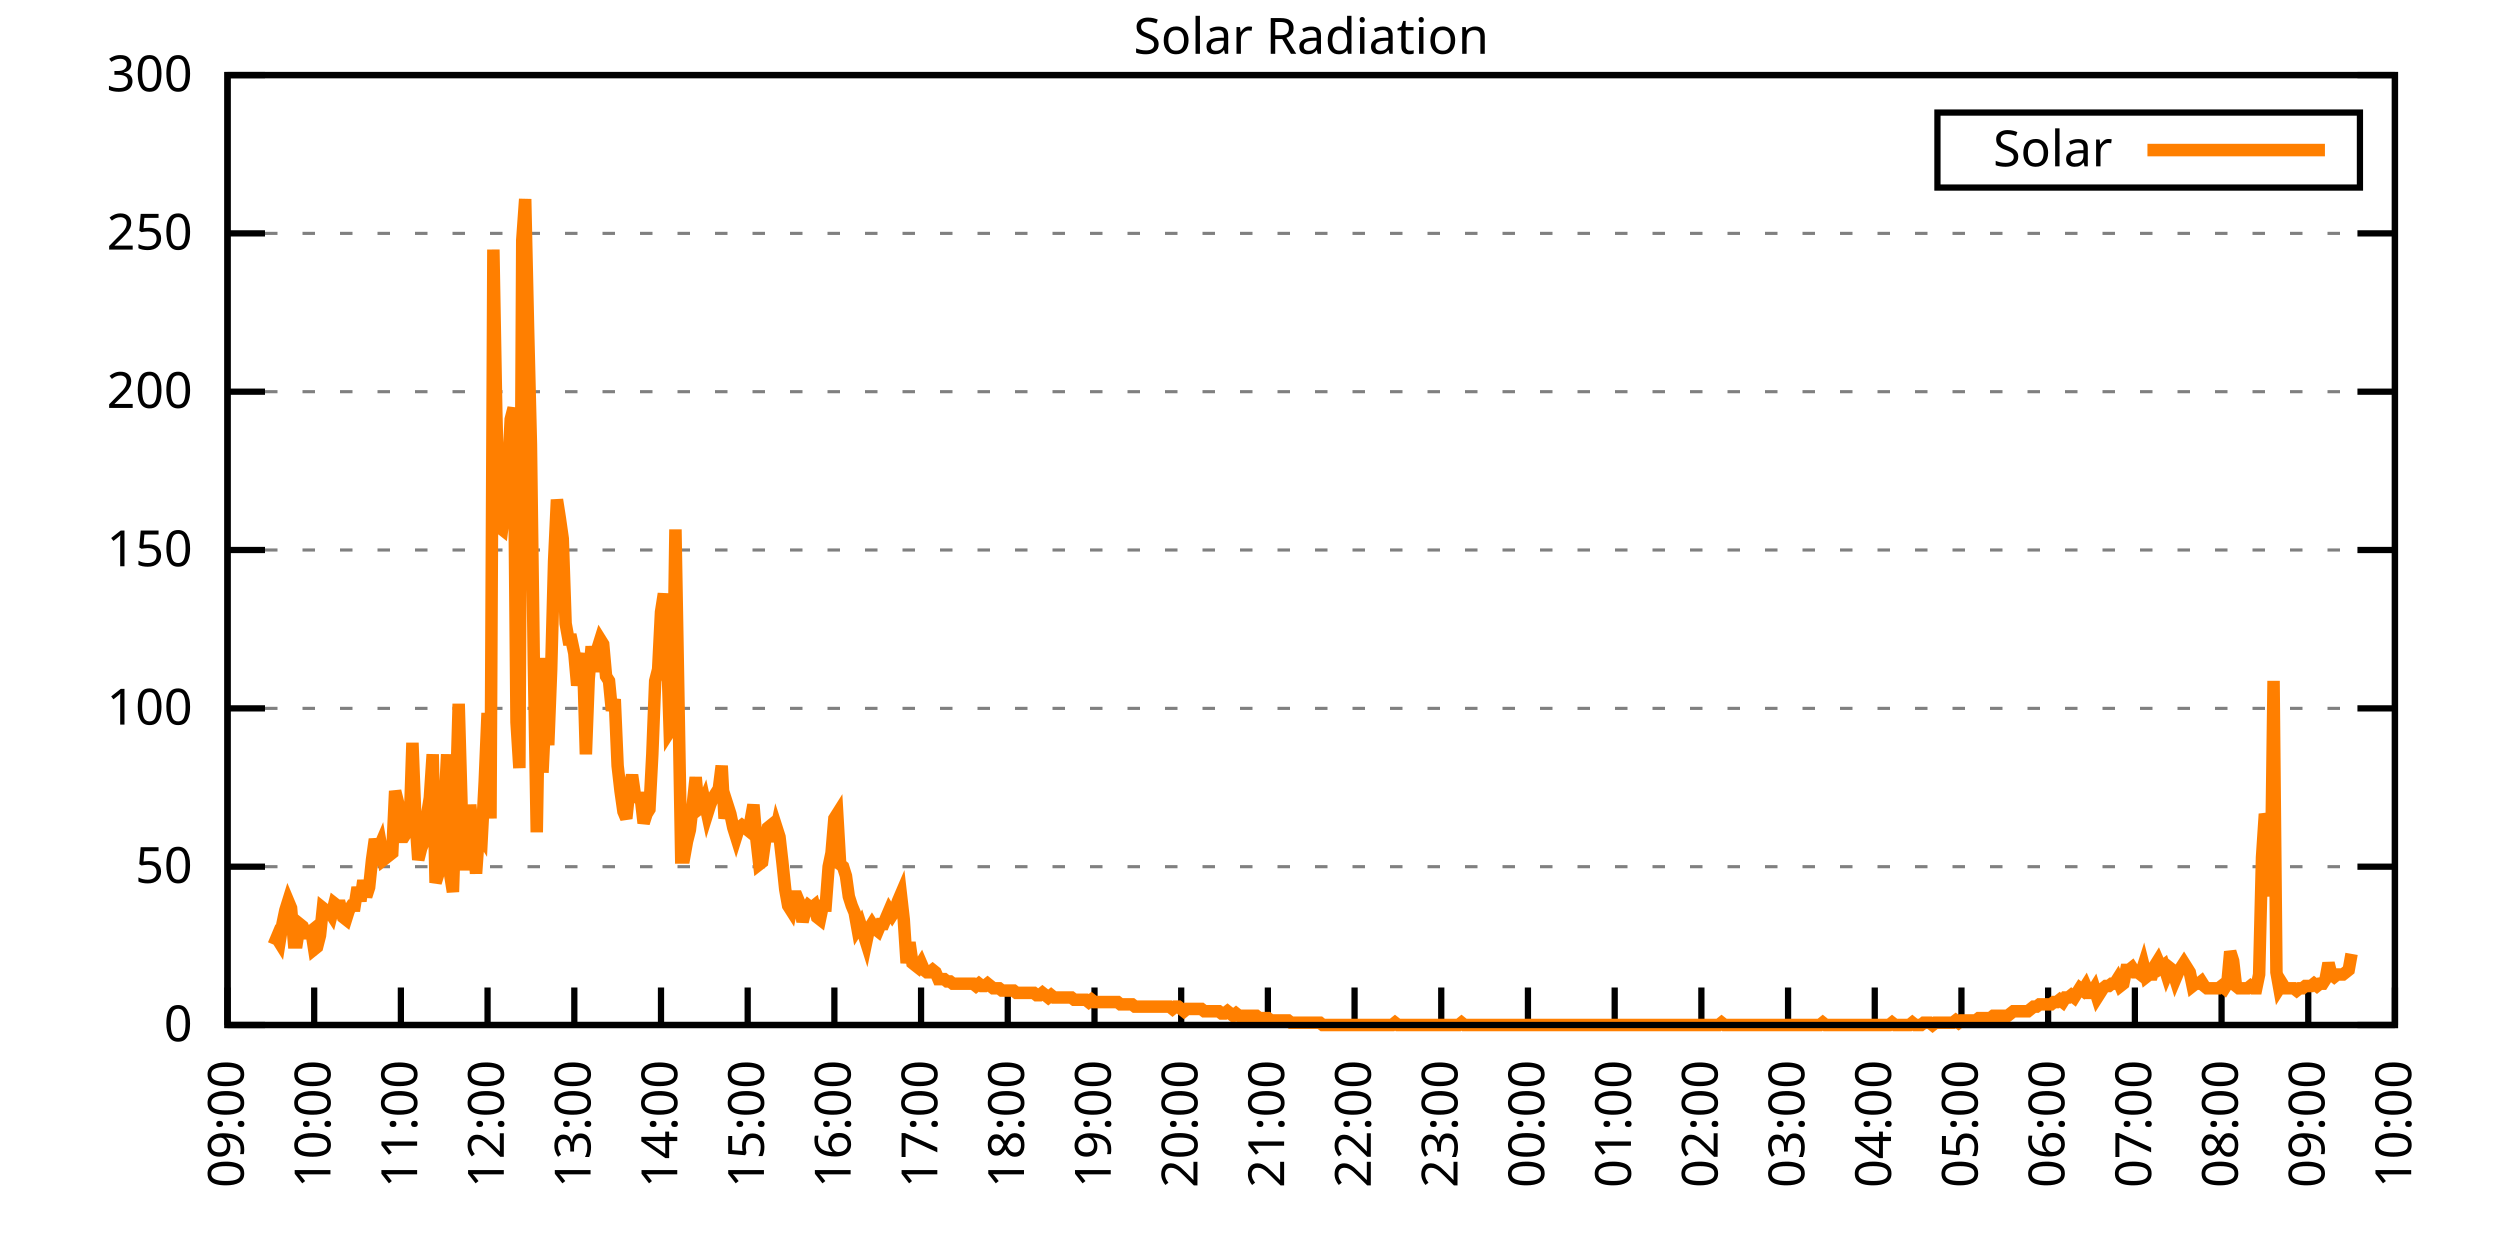
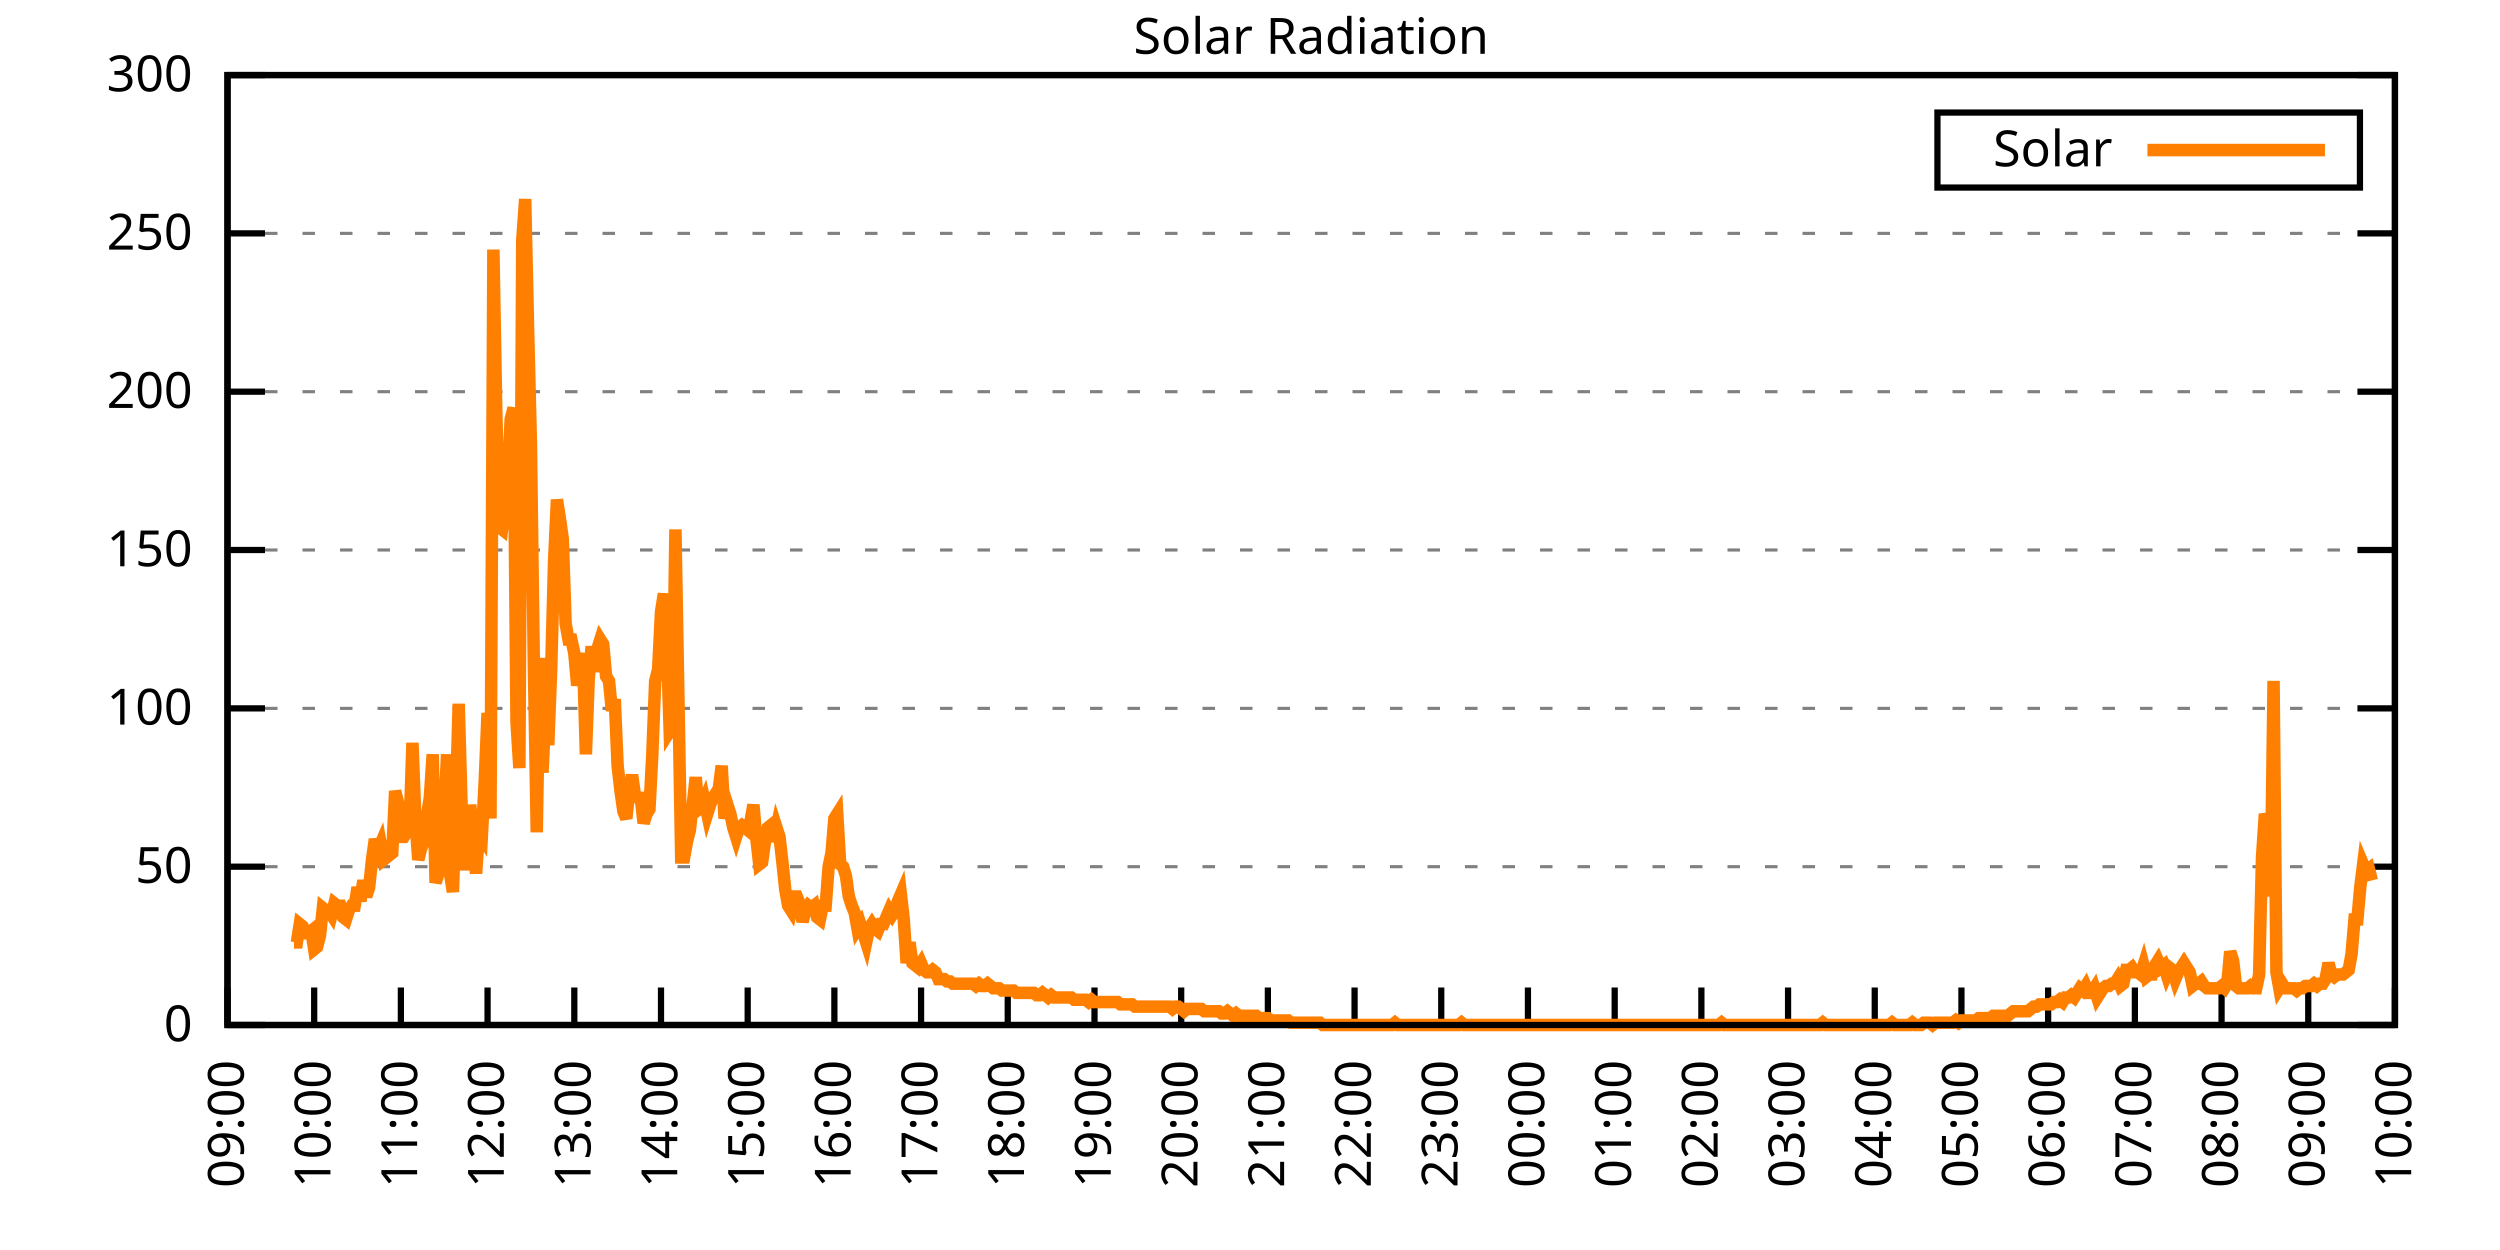
<svg xmlns="http://www.w3.org/2000/svg" xmlns:xlink="http://www.w3.org/1999/xlink" width="400" height="200" viewBox="0 0 400 200">
  <g id="gnuplot_canvas">
    <rect x="0" y="0" width="400" height="200" fill="none" />
    <defs>
      <circle id="gpDot" r="0.5" stroke-width="0.5" stroke="currentColor" />
      <path id="gpPt0" stroke-width="0.333" stroke="currentColor" d="M-1,0 h2 M0,-1 v2" />
      <path id="gpPt1" stroke-width="0.333" stroke="currentColor" d="M-1,-1 L1,1 M1,-1 L-1,1" />
      <path id="gpPt2" stroke-width="0.333" stroke="currentColor" d="M-1,0 L1,0 M0,-1 L0,1 M-1,-1 L1,1 M-1,1 L1,-1" />
      <rect id="gpPt3" stroke-width="0.333" stroke="currentColor" x="-1" y="-1" width="2" height="2" />
      <rect id="gpPt4" stroke-width="0.333" stroke="currentColor" fill="currentColor" x="-1" y="-1" width="2" height="2" />
      <circle id="gpPt5" stroke-width="0.333" stroke="currentColor" cx="0" cy="0" r="1" />
      <use xlink:href="#gpPt5" id="gpPt6" fill="currentColor" stroke="none" />
      <path id="gpPt7" stroke-width="0.333" stroke="currentColor" d="M0,-1.33 L-1.33,0.67 L1.33,0.67 z" />
      <use xlink:href="#gpPt7" id="gpPt8" fill="currentColor" stroke="none" />
      <use xlink:href="#gpPt7" id="gpPt9" stroke="currentColor" transform="rotate(180)" />
      <use xlink:href="#gpPt9" id="gpPt10" fill="currentColor" stroke="none" />
      <use xlink:href="#gpPt3" id="gpPt11" stroke="currentColor" transform="rotate(45)" />
      <use xlink:href="#gpPt11" id="gpPt12" fill="currentColor" stroke="none" />
      <path id="gpPt13" stroke-width="0.333" stroke="currentColor" d="M0,1.330 L1.265,0.411 L0.782,-1.067 L-0.782,-1.076 L-1.265,0.411 z" />
      <use xlink:href="#gpPt13" id="gpPt14" fill="currentColor" stroke="none" />
      <filter id="textbox" filterUnits="objectBoundingBox" x="0" y="0" height="1" width="1">
        <feFlood flood-color="white" flood-opacity="1" result="bgnd" />
        <feComposite in="SourceGraphic" in2="bgnd" operator="atop" />
      </filter>
      <filter id="greybox" filterUnits="objectBoundingBox" x="0" y="0" height="1" width="1">
        <feFlood flood-color="lightgrey" flood-opacity="1" result="grey" />
        <feComposite in="SourceGraphic" in2="grey" operator="atop" />
      </filter>
    </defs>
    <g fill="none" color="white" stroke="currentColor" stroke-width="1.00" stroke-linecap="butt" stroke-linejoin="miter">
</g>
    <g fill="none" color="black" stroke="currentColor" stroke-width="1.00" stroke-linecap="butt" stroke-linejoin="miter">
      <g stroke="none" shape-rendering="crispEdges">
        <polygon fill="rgb(255, 255, 255)" points="36.40,164.00 383.18,164.00 383.18,12.02 36.40,12.02 " />
      </g>
    </g>
    <g fill="none" color="black" stroke="currentColor" stroke-width="1.00" stroke-linecap="butt" stroke-linejoin="miter">
</g>
    <g fill="none" color="black" stroke="black" stroke-width="0.50" stroke-linecap="butt" stroke-linejoin="miter">
</g>
    <g fill="none" color="gray" stroke="currentColor" stroke-width="0.50" stroke-linecap="butt" stroke-linejoin="miter">
      <path stroke="gray" stroke-dasharray="2,4" class="gridline" d="M36.40,164.00 L383.19,164.00  " />
    </g>
    <g fill="none" color="gray" stroke="gray" stroke-width="1.00" stroke-linecap="butt" stroke-linejoin="miter">
</g>
    <g fill="none" color="black" stroke="currentColor" stroke-width="1.00" stroke-linecap="butt" stroke-linejoin="miter">
      <path stroke="black" d="M36.40,164.00 L42.40,164.00 M383.19,164.00 L377.19,164.00  " />
      <g transform="translate(30.80,166.60)" stroke="none" fill="black" font-family="Sans" font-size="8.00" text-anchor="end">
        <text>
          <tspan font-family="Sans"> 0</tspan>
        </text>
      </g>
    </g>
    <g fill="none" color="black" stroke="currentColor" stroke-width="1.00" stroke-linecap="butt" stroke-linejoin="miter">
</g>
    <g fill="none" color="black" stroke="black" stroke-width="0.50" stroke-linecap="butt" stroke-linejoin="miter">
</g>
    <g fill="none" color="gray" stroke="currentColor" stroke-width="0.50" stroke-linecap="butt" stroke-linejoin="miter">
      <path stroke="gray" stroke-dasharray="2,4" class="gridline" d="M36.40,138.67 L383.19,138.67  " />
    </g>
    <g fill="none" color="gray" stroke="gray" stroke-width="1.00" stroke-linecap="butt" stroke-linejoin="miter">
</g>
    <g fill="none" color="black" stroke="currentColor" stroke-width="1.00" stroke-linecap="butt" stroke-linejoin="miter">
      <path stroke="black" d="M36.40,138.67 L42.40,138.67 M383.19,138.67 L377.19,138.67  " />
      <g transform="translate(30.80,141.27)" stroke="none" fill="black" font-family="Sans" font-size="8.00" text-anchor="end">
        <text>
          <tspan font-family="Sans"> 50</tspan>
        </text>
      </g>
    </g>
    <g fill="none" color="black" stroke="currentColor" stroke-width="1.00" stroke-linecap="butt" stroke-linejoin="miter">
</g>
    <g fill="none" color="black" stroke="black" stroke-width="0.50" stroke-linecap="butt" stroke-linejoin="miter">
</g>
    <g fill="none" color="gray" stroke="currentColor" stroke-width="0.50" stroke-linecap="butt" stroke-linejoin="miter">
      <path stroke="gray" stroke-dasharray="2,4" class="gridline" d="M36.40,113.34 L383.19,113.34  " />
    </g>
    <g fill="none" color="gray" stroke="gray" stroke-width="1.00" stroke-linecap="butt" stroke-linejoin="miter">
</g>
    <g fill="none" color="black" stroke="currentColor" stroke-width="1.00" stroke-linecap="butt" stroke-linejoin="miter">
      <path stroke="black" d="M36.40,113.34 L42.40,113.34 M383.19,113.34 L377.19,113.34  " />
      <g transform="translate(30.80,115.94)" stroke="none" fill="black" font-family="Sans" font-size="8.00" text-anchor="end">
        <text>
          <tspan font-family="Sans"> 100</tspan>
        </text>
      </g>
    </g>
    <g fill="none" color="black" stroke="currentColor" stroke-width="1.00" stroke-linecap="butt" stroke-linejoin="miter">
</g>
    <g fill="none" color="black" stroke="black" stroke-width="0.50" stroke-linecap="butt" stroke-linejoin="miter">
</g>
    <g fill="none" color="gray" stroke="currentColor" stroke-width="0.50" stroke-linecap="butt" stroke-linejoin="miter">
      <path stroke="gray" stroke-dasharray="2,4" class="gridline" d="M36.40,88.00 L383.19,88.00  " />
    </g>
    <g fill="none" color="gray" stroke="gray" stroke-width="1.00" stroke-linecap="butt" stroke-linejoin="miter">
</g>
    <g fill="none" color="black" stroke="currentColor" stroke-width="1.00" stroke-linecap="butt" stroke-linejoin="miter">
      <path stroke="black" d="M36.40,88.00 L42.40,88.00 M383.19,88.00 L377.19,88.00  " />
      <g transform="translate(30.80,90.60)" stroke="none" fill="black" font-family="Sans" font-size="8.00" text-anchor="end">
        <text>
          <tspan font-family="Sans"> 150</tspan>
        </text>
      </g>
    </g>
    <g fill="none" color="black" stroke="currentColor" stroke-width="1.00" stroke-linecap="butt" stroke-linejoin="miter">
</g>
    <g fill="none" color="black" stroke="black" stroke-width="0.50" stroke-linecap="butt" stroke-linejoin="miter">
</g>
    <g fill="none" color="gray" stroke="currentColor" stroke-width="0.50" stroke-linecap="butt" stroke-linejoin="miter">
      <path stroke="gray" stroke-dasharray="2,4" class="gridline" d="M36.40,62.67 L383.19,62.67  " />
    </g>
    <g fill="none" color="gray" stroke="gray" stroke-width="1.00" stroke-linecap="butt" stroke-linejoin="miter">
</g>
    <g fill="none" color="black" stroke="currentColor" stroke-width="1.00" stroke-linecap="butt" stroke-linejoin="miter">
      <path stroke="black" d="M36.40,62.67 L42.40,62.67 M383.19,62.67 L377.19,62.67  " />
      <g transform="translate(30.80,65.27)" stroke="none" fill="black" font-family="Sans" font-size="8.00" text-anchor="end">
        <text>
          <tspan font-family="Sans"> 200</tspan>
        </text>
      </g>
    </g>
    <g fill="none" color="black" stroke="currentColor" stroke-width="1.00" stroke-linecap="butt" stroke-linejoin="miter">
</g>
    <g fill="none" color="black" stroke="black" stroke-width="0.50" stroke-linecap="butt" stroke-linejoin="miter">
</g>
    <g fill="none" color="gray" stroke="currentColor" stroke-width="0.50" stroke-linecap="butt" stroke-linejoin="miter">
      <path stroke="gray" stroke-dasharray="2,4" class="gridline" d="M36.40,37.34 L383.19,37.34  " />
    </g>
    <g fill="none" color="gray" stroke="gray" stroke-width="1.00" stroke-linecap="butt" stroke-linejoin="miter">
</g>
    <g fill="none" color="black" stroke="currentColor" stroke-width="1.00" stroke-linecap="butt" stroke-linejoin="miter">
      <path stroke="black" d="M36.40,37.34 L42.40,37.34 M383.19,37.34 L377.19,37.34  " />
      <g transform="translate(30.80,39.94)" stroke="none" fill="black" font-family="Sans" font-size="8.00" text-anchor="end">
        <text>
          <tspan font-family="Sans"> 250</tspan>
        </text>
      </g>
    </g>
    <g fill="none" color="black" stroke="currentColor" stroke-width="1.00" stroke-linecap="butt" stroke-linejoin="miter">
</g>
    <g fill="none" color="black" stroke="black" stroke-width="0.50" stroke-linecap="butt" stroke-linejoin="miter">
</g>
    <g fill="none" color="gray" stroke="currentColor" stroke-width="0.50" stroke-linecap="butt" stroke-linejoin="miter">
      <path stroke="gray" stroke-dasharray="2,4" class="gridline" d="M36.40,12.01 L383.19,12.01  " />
    </g>
    <g fill="none" color="gray" stroke="gray" stroke-width="1.00" stroke-linecap="butt" stroke-linejoin="miter">
</g>
    <g fill="none" color="black" stroke="currentColor" stroke-width="1.00" stroke-linecap="butt" stroke-linejoin="miter">
      <path stroke="black" d="M36.40,12.01 L42.40,12.01 M383.19,12.01 L377.19,12.01  " />
      <g transform="translate(30.80,14.61)" stroke="none" fill="black" font-family="Sans" font-size="8.00" text-anchor="end">
        <text>
          <tspan font-family="Sans"> 300</tspan>
        </text>
      </g>
    </g>
    <g fill="none" color="black" stroke="currentColor" stroke-width="1.00" stroke-linecap="butt" stroke-linejoin="miter">
      <path stroke="black" d="M36.40,164.00 L36.40,158.00  " />
      <g transform="translate(39.00,169.60) rotate(270.00)" stroke="none" fill="black" font-family="Sans" font-size="8.00" text-anchor="end">
        <text>
          <tspan font-family="Sans">09:00</tspan>
        </text>
      </g>
    </g>
    <g fill="none" color="black" stroke="currentColor" stroke-width="1.00" stroke-linecap="butt" stroke-linejoin="miter">
      <path stroke="black" d="M50.27,164.00 L50.27,158.00  " />
      <g transform="translate(52.87,169.60) rotate(270.00)" stroke="none" fill="black" font-family="Sans" font-size="8.00" text-anchor="end">
        <text>
          <tspan font-family="Sans">10:00</tspan>
        </text>
      </g>
    </g>
    <g fill="none" color="black" stroke="currentColor" stroke-width="1.00" stroke-linecap="butt" stroke-linejoin="miter">
      <path stroke="black" d="M64.14,164.00 L64.14,158.00  " />
      <g transform="translate(66.74,169.60) rotate(270.00)" stroke="none" fill="black" font-family="Sans" font-size="8.00" text-anchor="end">
        <text>
          <tspan font-family="Sans">11:00</tspan>
        </text>
      </g>
    </g>
    <g fill="none" color="black" stroke="currentColor" stroke-width="1.00" stroke-linecap="butt" stroke-linejoin="miter">
      <path stroke="black" d="M78.01,164.00 L78.01,158.00  " />
      <g transform="translate(80.61,169.60) rotate(270.00)" stroke="none" fill="black" font-family="Sans" font-size="8.00" text-anchor="end">
        <text>
          <tspan font-family="Sans">12:00</tspan>
        </text>
      </g>
    </g>
    <g fill="none" color="black" stroke="currentColor" stroke-width="1.00" stroke-linecap="butt" stroke-linejoin="miter">
      <path stroke="black" d="M91.89,164.00 L91.89,158.00  " />
      <g transform="translate(94.49,169.60) rotate(270.00)" stroke="none" fill="black" font-family="Sans" font-size="8.00" text-anchor="end">
        <text>
          <tspan font-family="Sans">13:00</tspan>
        </text>
      </g>
    </g>
    <g fill="none" color="black" stroke="currentColor" stroke-width="1.00" stroke-linecap="butt" stroke-linejoin="miter">
      <path stroke="black" d="M105.76,164.00 L105.76,158.00  " />
      <g transform="translate(108.36,169.60) rotate(270.00)" stroke="none" fill="black" font-family="Sans" font-size="8.00" text-anchor="end">
        <text>
          <tspan font-family="Sans">14:00</tspan>
        </text>
      </g>
    </g>
    <g fill="none" color="black" stroke="currentColor" stroke-width="1.00" stroke-linecap="butt" stroke-linejoin="miter">
      <path stroke="black" d="M119.63,164.00 L119.63,158.00  " />
      <g transform="translate(122.23,169.60) rotate(270.00)" stroke="none" fill="black" font-family="Sans" font-size="8.00" text-anchor="end">
        <text>
          <tspan font-family="Sans">15:00</tspan>
        </text>
      </g>
    </g>
    <g fill="none" color="black" stroke="currentColor" stroke-width="1.00" stroke-linecap="butt" stroke-linejoin="miter">
      <path stroke="black" d="M133.50,164.00 L133.50,158.00  " />
      <g transform="translate(136.10,169.60) rotate(270.00)" stroke="none" fill="black" font-family="Sans" font-size="8.00" text-anchor="end">
        <text>
          <tspan font-family="Sans">16:00</tspan>
        </text>
      </g>
    </g>
    <g fill="none" color="black" stroke="currentColor" stroke-width="1.00" stroke-linecap="butt" stroke-linejoin="miter">
      <path stroke="black" d="M147.37,164.00 L147.37,158.00  " />
      <g transform="translate(149.97,169.60) rotate(270.00)" stroke="none" fill="black" font-family="Sans" font-size="8.00" text-anchor="end">
        <text>
          <tspan font-family="Sans">17:00</tspan>
        </text>
      </g>
    </g>
    <g fill="none" color="black" stroke="currentColor" stroke-width="1.00" stroke-linecap="butt" stroke-linejoin="miter">
      <path stroke="black" d="M161.24,164.00 L161.24,158.00  " />
      <g transform="translate(163.84,169.60) rotate(270.00)" stroke="none" fill="black" font-family="Sans" font-size="8.00" text-anchor="end">
        <text>
          <tspan font-family="Sans">18:00</tspan>
        </text>
      </g>
    </g>
    <g fill="none" color="black" stroke="currentColor" stroke-width="1.00" stroke-linecap="butt" stroke-linejoin="miter">
      <path stroke="black" d="M175.12,164.00 L175.12,158.00  " />
      <g transform="translate(177.72,169.60) rotate(270.00)" stroke="none" fill="black" font-family="Sans" font-size="8.00" text-anchor="end">
        <text>
          <tspan font-family="Sans">19:00</tspan>
        </text>
      </g>
    </g>
    <g fill="none" color="black" stroke="currentColor" stroke-width="1.00" stroke-linecap="butt" stroke-linejoin="miter">
      <path stroke="black" d="M188.99,164.00 L188.99,158.00  " />
      <g transform="translate(191.59,169.60) rotate(270.00)" stroke="none" fill="black" font-family="Sans" font-size="8.00" text-anchor="end">
        <text>
          <tspan font-family="Sans">20:00</tspan>
        </text>
      </g>
    </g>
    <g fill="none" color="black" stroke="currentColor" stroke-width="1.00" stroke-linecap="butt" stroke-linejoin="miter">
      <path stroke="black" d="M202.86,164.00 L202.86,158.00  " />
      <g transform="translate(205.46,169.60) rotate(270.00)" stroke="none" fill="black" font-family="Sans" font-size="8.00" text-anchor="end">
        <text>
          <tspan font-family="Sans">21:00</tspan>
        </text>
      </g>
    </g>
    <g fill="none" color="black" stroke="currentColor" stroke-width="1.00" stroke-linecap="butt" stroke-linejoin="miter">
      <path stroke="black" d="M216.73,164.00 L216.73,158.00  " />
      <g transform="translate(219.33,169.60) rotate(270.00)" stroke="none" fill="black" font-family="Sans" font-size="8.00" text-anchor="end">
        <text>
          <tspan font-family="Sans">22:00</tspan>
        </text>
      </g>
    </g>
    <g fill="none" color="black" stroke="currentColor" stroke-width="1.00" stroke-linecap="butt" stroke-linejoin="miter">
      <path stroke="black" d="M230.60,164.00 L230.60,158.00  " />
      <g transform="translate(233.20,169.60) rotate(270.00)" stroke="none" fill="black" font-family="Sans" font-size="8.00" text-anchor="end">
        <text>
          <tspan font-family="Sans">23:00</tspan>
        </text>
      </g>
    </g>
    <g fill="none" color="black" stroke="currentColor" stroke-width="1.00" stroke-linecap="butt" stroke-linejoin="miter">
      <path stroke="black" d="M244.47,164.00 L244.47,158.00  " />
      <g transform="translate(247.07,169.60) rotate(270.00)" stroke="none" fill="black" font-family="Sans" font-size="8.00" text-anchor="end">
        <text>
          <tspan font-family="Sans">00:00</tspan>
        </text>
      </g>
    </g>
    <g fill="none" color="black" stroke="currentColor" stroke-width="1.00" stroke-linecap="butt" stroke-linejoin="miter">
      <path stroke="black" d="M258.35,164.00 L258.35,158.00  " />
      <g transform="translate(260.95,169.60) rotate(270.00)" stroke="none" fill="black" font-family="Sans" font-size="8.00" text-anchor="end">
        <text>
          <tspan font-family="Sans">01:00</tspan>
        </text>
      </g>
    </g>
    <g fill="none" color="black" stroke="currentColor" stroke-width="1.00" stroke-linecap="butt" stroke-linejoin="miter">
      <path stroke="black" d="M272.22,164.00 L272.22,158.00  " />
      <g transform="translate(274.82,169.60) rotate(270.00)" stroke="none" fill="black" font-family="Sans" font-size="8.00" text-anchor="end">
        <text>
          <tspan font-family="Sans">02:00</tspan>
        </text>
      </g>
    </g>
    <g fill="none" color="black" stroke="currentColor" stroke-width="1.00" stroke-linecap="butt" stroke-linejoin="miter">
      <path stroke="black" d="M286.09,164.00 L286.09,158.00  " />
      <g transform="translate(288.69,169.60) rotate(270.00)" stroke="none" fill="black" font-family="Sans" font-size="8.00" text-anchor="end">
        <text>
          <tspan font-family="Sans">03:00</tspan>
        </text>
      </g>
    </g>
    <g fill="none" color="black" stroke="currentColor" stroke-width="1.00" stroke-linecap="butt" stroke-linejoin="miter">
      <path stroke="black" d="M299.96,164.00 L299.96,158.00  " />
      <g transform="translate(302.56,169.60) rotate(270.00)" stroke="none" fill="black" font-family="Sans" font-size="8.00" text-anchor="end">
        <text>
          <tspan font-family="Sans">04:00</tspan>
        </text>
      </g>
    </g>
    <g fill="none" color="black" stroke="currentColor" stroke-width="1.00" stroke-linecap="butt" stroke-linejoin="miter">
      <path stroke="black" d="M313.83,164.00 L313.83,158.00  " />
      <g transform="translate(316.43,169.60) rotate(270.00)" stroke="none" fill="black" font-family="Sans" font-size="8.00" text-anchor="end">
        <text>
          <tspan font-family="Sans">05:00</tspan>
        </text>
      </g>
    </g>
    <g fill="none" color="black" stroke="currentColor" stroke-width="1.00" stroke-linecap="butt" stroke-linejoin="miter">
      <path stroke="black" d="M327.70,164.00 L327.70,158.00  " />
      <g transform="translate(330.30,169.60) rotate(270.00)" stroke="none" fill="black" font-family="Sans" font-size="8.00" text-anchor="end">
        <text>
          <tspan font-family="Sans">06:00</tspan>
        </text>
      </g>
    </g>
    <g fill="none" color="black" stroke="currentColor" stroke-width="1.00" stroke-linecap="butt" stroke-linejoin="miter">
      <path stroke="black" d="M341.58,164.00 L341.58,158.00  " />
      <g transform="translate(344.18,169.60) rotate(270.00)" stroke="none" fill="black" font-family="Sans" font-size="8.00" text-anchor="end">
        <text>
          <tspan font-family="Sans">07:00</tspan>
        </text>
      </g>
    </g>
    <g fill="none" color="black" stroke="currentColor" stroke-width="1.00" stroke-linecap="butt" stroke-linejoin="miter">
      <path stroke="black" d="M355.45,164.00 L355.45,158.00  " />
      <g transform="translate(358.05,169.60) rotate(270.00)" stroke="none" fill="black" font-family="Sans" font-size="8.00" text-anchor="end">
        <text>
          <tspan font-family="Sans">08:00</tspan>
        </text>
      </g>
    </g>
    <g fill="none" color="black" stroke="currentColor" stroke-width="1.00" stroke-linecap="butt" stroke-linejoin="miter">
      <path stroke="black" d="M369.32,164.00 L369.32,158.00  " />
      <g transform="translate(371.92,169.60) rotate(270.00)" stroke="none" fill="black" font-family="Sans" font-size="8.00" text-anchor="end">
        <text>
          <tspan font-family="Sans">09:00</tspan>
        </text>
      </g>
    </g>
    <g fill="none" color="black" stroke="currentColor" stroke-width="1.00" stroke-linecap="butt" stroke-linejoin="miter">
      <path stroke="black" d="M383.19,164.00 L383.19,158.00  " />
      <g transform="translate(385.79,169.60) rotate(270.00)" stroke="none" fill="black" font-family="Sans" font-size="8.00" text-anchor="end">
        <text>
          <tspan font-family="Sans">10:00</tspan>
        </text>
      </g>
    </g>
    <g fill="none" color="black" stroke="currentColor" stroke-width="1.00" stroke-linecap="butt" stroke-linejoin="miter">
</g>
    <g fill="none" color="black" stroke="currentColor" stroke-width="1.00" stroke-linecap="butt" stroke-linejoin="miter">
      <path stroke="black" d="M36.40,12.01 L36.40,164.00 L383.19,164.00 L383.19,12.01 L36.40,12.01 Z  " />
    </g>
    <g fill="none" color="black" stroke="currentColor" stroke-width="1.00" stroke-linecap="butt" stroke-linejoin="miter">
</g>
    <g fill="none" color="black" stroke="currentColor" stroke-width="1.00" stroke-linecap="butt" stroke-linejoin="miter">
      <path stroke="black" d="M309.99,30.01 L309.99,18.01 L377.59,18.01 L377.59,30.01 L309.99,30.01 Z  " />
    </g>
    <g id="Solar_Radiation_plot_1">
      <g fill="none" color="white" stroke="black" stroke-width="2.00" stroke-linecap="butt" stroke-linejoin="miter">
</g>
      <g fill="none" color="black" stroke="currentColor" stroke-width="2.00" stroke-linecap="butt" stroke-linejoin="miter">
        <g transform="translate(337.99,26.61)" stroke="none" fill="black" font-family="Sans" font-size="8.00" text-anchor="end">
          <text>
            <tspan font-family="Sans">Solar</tspan>
          </text>
        </g>
      </g>
      <g fill="none" color="black" stroke="currentColor" stroke-width="2.00" stroke-linecap="butt" stroke-linejoin="miter">
-         <path stroke="rgb(255, 127,   0)" d="M343.59,24.01 L371.99,24.01 M43.80,151.15 L44.26,150.05 L44.72,150.79 L45.19,147.85 L45.65,145.65 L46.11,144.18   L46.57,145.28 L47.03,150.79 L47.50,150.79 L47.96,147.85 L48.42,148.22 L48.88,149.32 L49.35,149.32 L49.81,148.95   L50.27,151.89 L50.73,151.52 L51.20,149.68 L51.66,145.28 L52.12,145.65 L52.58,145.65 L53.05,146.38 L53.51,144.55   L53.97,144.91 L54.43,144.91 L54.90,146.75 L55.36,147.11 L55.82,145.65 L56.28,144.91 L56.75,144.91 L57.21,141.98   L57.67,144.18 L58.13,140.87 L58.59,143.44 L59.06,141.98 L59.52,137.57 L59.98,134.27 L60.44,136.10 L60.91,135.00   L61.37,137.57 L61.83,137.20 L62.29,136.84 L62.76,136.47 L63.22,126.56 L63.68,128.39 L64.14,133.90 L64.61,133.90   L65.07,133.17 L65.53,132.80 L65.99,118.85 L66.46,130.96 L66.92,137.57 L67.38,135.74 L67.84,134.63 L68.30,130.60   L68.77,127.66 L69.23,120.69 L69.69,141.24 L70.15,139.77 L70.62,130.23 L71.08,129.86 L71.54,120.69 L72.00,139.77   L72.47,142.71 L72.93,128.76 L73.39,112.61 L73.85,128.76 L74.32,138.30 L74.78,138.30 L75.24,128.76 L75.70,133.90   L76.17,139.77 L76.63,133.17 L77.09,133.90 L77.55,125.09 L78.01,114.08 L78.48,130.96 L78.94,39.93 L79.40,65.62   L79.86,84.34 L80.33,84.71 L80.79,81.04 L81.25,76.64 L81.71,67.09 L82.18,65.26 L82.64,115.55 L83.10,122.89   L83.56,38.46 L84.03,31.85 L84.49,52.41 L84.95,71.13 L85.41,106.00 L85.88,133.17 L86.34,105.27 L86.80,123.62   L87.26,114.08 L87.72,119.22 L88.19,107.10 L88.65,89.85 L89.11,79.94 L89.57,82.88 L90.04,86.18 L90.50,99.76   L90.96,102.33 L91.42,102.33 L91.89,104.53 L92.35,109.67 L92.81,106.74 L93.27,104.53 L93.74,120.69 L94.20,108.57   L94.66,103.43 L95.12,107.47 L95.59,103.80 L96.05,102.33 L96.51,103.07 L96.97,108.20 L97.44,108.94 L97.90,113.71   L98.36,111.88 L98.82,122.52 L99.28,126.56 L99.75,129.86 L100.21,130.96 L100.67,126.56 L101.13,123.99 L101.60,127.29   L102.06,127.66 L102.52,127.66 L102.98,131.70 L103.45,130.23 L103.91,129.49 L104.37,120.69 L104.83,108.94 L105.30,107.10   L105.76,97.93 L106.22,94.99 L106.68,102.33 L107.15,117.01 L107.61,116.28 L108.07,84.71 L108.53,110.77 L108.99,137.20   L109.46,137.20 L109.92,134.63 L110.38,132.80 L110.84,128.76 L111.31,124.36 L111.77,129.49 L112.23,129.13 L112.69,128.03   L113.16,130.23 L113.62,128.76 L114.08,127.66 L114.54,126.93 L115.01,126.19 L115.47,122.52 L115.93,130.96 L116.39,128.76   L116.86,130.23 L117.32,132.43 L117.78,133.90 L118.24,132.43 L118.70,132.06 L119.17,132.43 L119.63,132.80 L120.09,131.33   L120.55,128.76 L121.02,134.27 L121.48,138.30 L121.94,137.94 L122.40,134.63 L122.87,132.43 L123.33,132.06 L123.79,134.63   L124.25,132.43 L124.72,133.90 L125.18,137.94 L125.64,142.34 L126.10,144.91 L126.57,145.65 L127.03,143.44 L127.49,143.44   L127.95,144.55 L128.41,147.48 L128.88,145.65 L129.34,144.91 L129.80,145.28 L130.26,144.91 L130.73,146.75 L131.19,147.11   L131.65,144.91 L132.11,144.91 L132.58,138.67 L133.04,136.47 L133.50,130.96 L133.96,130.23 L134.43,138.30 L134.89,138.67   L135.35,140.14 L135.81,143.44 L136.28,144.91 L136.74,146.01 L137.20,148.58 L137.66,147.85 L138.13,149.32 L138.59,150.79   L139.05,148.58 L139.51,147.85 L139.97,148.58 L140.44,148.95 L140.90,147.85 L141.36,147.85 L141.82,146.75 L142.29,145.65   L142.75,146.38 L143.21,145.65 L143.67,144.18 L144.14,143.08 L144.60,147.11 L145.06,154.09 L145.52,150.79 L145.99,154.09   L146.45,154.46 L146.91,154.82 L147.37,154.09 L147.84,155.19 L148.30,155.56 L148.76,155.56 L149.22,155.19 L149.68,155.56   L150.15,156.66 L150.61,156.66 L151.07,156.66 L151.53,157.03 L152.00,157.03 L152.46,157.39 L152.92,157.39 L153.38,157.39   L153.85,157.39 L154.31,157.39 L154.77,157.39 L155.23,157.39 L155.70,157.39 L156.16,157.76 L156.62,157.39 L157.08,157.76   L157.55,157.76 L158.01,157.39 L158.47,157.76 L158.93,158.13 L159.39,158.13 L159.86,158.13 L160.32,158.49 L160.78,158.49   L161.24,158.49 L161.71,158.49 L162.17,158.49 L162.63,158.86 L163.09,158.86 L163.56,158.86 L164.02,158.86 L164.48,158.86   L164.94,158.86 L165.41,158.86 L165.87,159.23 L166.33,159.23 L166.79,158.86 L167.26,159.23 L167.72,159.60 L168.18,159.23   L168.64,159.60 L169.10,159.60 L169.57,159.60 L170.03,159.60 L170.49,159.60 L170.95,159.60 L171.42,159.60 L171.88,159.96   L172.34,159.96 L172.80,159.96 L173.27,159.96 L173.73,159.96 L174.19,160.33 L174.65,159.96 L175.12,160.33 L175.58,160.33   L176.04,160.33 L176.50,160.33 L176.97,160.33 L177.43,160.33 L177.89,160.33 L178.35,160.33 L178.82,160.33 L179.28,160.70   L179.74,160.70 L180.20,160.70 L180.66,160.70 L181.13,160.70 L181.59,161.06 L182.05,161.06 L182.51,161.06 L182.98,161.06   L183.44,161.06 L183.90,161.06 L184.36,161.06 L184.83,161.06 L185.29,161.06 L185.75,161.06 L186.21,161.06 L186.68,161.06   L187.14,161.06 L187.60,161.43 L188.06,161.06 L188.53,161.06 L188.99,161.43 L189.45,161.80 L189.91,161.43 L190.37,161.43   L190.84,161.43 L191.30,161.43 L191.76,161.43 L192.22,161.43 L192.69,161.80 L193.15,161.80 L193.61,161.80 L194.07,161.80   L194.54,161.80 L195.00,161.80 L195.46,162.16 L195.92,162.16 L196.39,161.80 L196.85,162.16 L197.31,162.53 L197.77,162.16   L198.24,162.53 L198.70,162.53 L199.16,162.53 L199.62,162.53 L200.08,162.53 L200.55,162.53 L201.01,162.53 L201.47,162.90   L201.93,162.90 L202.40,162.90 L202.86,162.90 L203.32,163.27 L203.78,163.27 L204.25,163.27 L204.71,163.27 L205.17,163.27   L205.63,163.27 L206.10,163.27 L206.56,163.63 L207.02,163.63 L207.48,163.63 L207.95,163.63 L208.41,163.63 L208.87,163.63   L209.33,163.63 L209.80,163.63 L210.26,163.63 L210.72,163.63 L211.18,163.63 L211.64,164.00 L212.11,164.00 L212.57,164.00   L213.03,164.00 L213.49,164.00 L213.96,164.00 L214.42,164.00 L214.88,164.00 L215.34,164.00 L215.81,164.00 L216.27,164.00   L216.73,164.00 L217.19,164.00 L217.66,164.00 L218.12,164.00 L218.58,164.00 L219.04,164.00 L219.51,164.00 L219.97,164.00   L220.43,164.00 L220.89,164.00 L221.35,164.00 L221.82,164.00 L222.28,164.00 L222.74,164.00 L223.20,163.63 L223.67,164.00   L224.13,164.00 L224.59,164.00 L225.05,164.00 L225.52,164.00 L225.98,164.00 L226.44,164.00 L226.90,164.00 L227.37,164.00   L227.83,164.00 L228.29,164.00 L228.75,164.00 L229.22,164.00 L229.68,164.00 L230.14,164.00 L230.60,164.00 L231.06,164.00   L231.53,164.00 L231.99,164.00 L232.45,164.00 L232.91,164.00 L233.38,164.00 L233.84,163.63 L234.30,164.00 L234.76,164.00   L235.23,164.00 L235.69,164.00 L236.15,164.00 L236.61,164.00 L237.08,164.00 L237.54,164.00 L238.00,164.00 L238.46,164.00   L238.93,164.00 L239.39,164.00 L239.85,164.00 L240.31,164.00 L240.77,164.00 L241.24,164.00 L241.70,164.00 L242.16,164.00   L242.62,164.00 L243.09,164.00 L243.55,164.00 L244.01,164.00 L244.47,164.00 L244.94,164.00 L245.40,164.00 L245.86,164.00   L246.32,164.00 L246.79,164.00 L247.25,164.00 L247.71,164.00 L248.17,164.00 L248.64,164.00 L249.10,164.00 L249.56,164.00   L250.02,164.00 L250.49,164.00 L250.95,164.00 L251.41,164.00 L251.87,164.00 L252.33,164.00 L252.80,164.00 L253.26,164.00   L253.72,164.00 L254.18,164.00 L254.65,164.00 L255.11,164.00 L255.57,164.00 L256.03,164.00 L256.50,164.00 L256.96,164.00   L257.42,164.00 L257.88,164.00 L258.35,164.00 L258.81,164.00 L259.27,164.00 L259.73,164.00 L260.20,164.00 L260.66,164.00   L261.12,164.00 L261.58,164.00 L262.04,164.00 L262.51,164.00 L262.97,164.00 L263.43,164.00 L263.89,164.00 L264.36,164.00   L264.82,164.00 L265.28,164.00 L265.74,164.00 L266.21,164.00 L266.67,164.00 L267.13,164.00 L267.59,164.00 L268.06,164.00   L268.52,164.00 L268.98,164.00 L269.44,164.00 L269.91,164.00 L270.37,164.00 L270.83,164.00 L271.29,164.00 L271.75,164.00   L272.22,164.00 L272.68,164.00 L273.14,164.00 L273.60,164.00 L274.07,164.00 L274.53,164.00 L274.99,164.00 L275.45,163.63   L275.92,164.00 L276.38,164.00 L276.84,164.00 L277.30,164.00 L277.77,164.00 L278.23,164.00 L278.69,164.00 L279.15,164.00   L279.62,164.00 L280.08,164.00 L280.54,164.00 L281.00,164.00 L281.46,164.00 L281.93,164.00 L282.39,164.00 L282.85,164.00   L283.31,164.00 L283.78,164.00 L284.24,164.00 L284.70,164.00 L285.16,164.00 L285.63,164.00 L286.09,164.00 L286.55,164.00   L287.01,164.00 L287.48,164.00 L287.94,164.00 L288.40,164.00 L288.86,164.00 L289.33,164.00 L289.79,164.00 L290.25,164.00   L290.71,164.00 L291.18,164.00 L291.64,163.63 L292.10,164.00 L292.56,164.00 L293.02,164.00 L293.49,164.00 L293.95,164.00   L294.41,164.00 L294.87,164.00 L295.34,164.00 L295.80,164.00 L296.26,164.00 L296.72,164.00 L297.19,164.00 L297.65,164.00   L298.11,164.00 L298.57,164.00 L299.04,164.00 L299.50,164.00 L299.96,164.00 L300.42,164.00 L300.89,164.00 L301.35,164.00   L301.81,164.00 L302.27,164.00 L302.73,163.63 L303.20,164.00 L303.66,164.00 L304.12,164.00 L304.58,164.00 L305.05,164.00   L305.51,164.00 L305.97,163.63 L306.43,164.00 L306.90,164.00 L307.36,164.00 L307.82,163.63 L308.28,163.63 L308.75,163.63   L309.21,164.00 L309.67,163.63 L310.13,163.63 L310.60,163.63 L311.06,163.63 L311.52,163.63 L311.98,163.63 L312.44,163.63   L312.91,163.27 L313.37,163.63 L313.83,163.27 L314.29,163.27 L314.76,163.27 L315.22,163.27 L315.68,163.27 L316.14,163.27   L316.61,162.90 L317.07,162.90 L317.53,162.90 L317.99,162.90 L318.46,162.90 L318.92,162.53 L319.38,162.53 L319.84,162.53   L320.31,162.53 L320.77,162.53 L321.23,162.53 L321.69,162.16 L322.15,161.80 L322.62,161.80 L323.08,161.80 L323.54,161.80   L324.00,161.80 L324.47,161.80 L324.93,161.43 L325.39,161.06 L325.85,161.06 L326.32,160.70 L326.78,160.70 L327.24,160.70   L327.70,160.70 L328.17,160.70 L328.63,160.33 L329.09,160.33 L329.55,159.96 L330.02,160.33 L330.48,159.60 L330.94,159.60   L331.40,159.23 L331.87,159.60 L332.33,158.86 L332.79,158.13 L333.25,158.49 L333.71,157.76 L334.18,158.86 L334.64,158.86   L335.10,158.13 L335.56,159.60 L336.03,158.86 L336.49,158.13 L336.95,157.76 L337.41,157.76 L337.88,157.39 L338.34,157.39   L338.80,156.66 L339.26,157.76 L339.73,157.39 L340.19,155.19 L340.65,155.19 L341.11,154.82 L341.58,155.56 L342.04,155.56   L342.50,155.92 L342.96,154.46 L343.42,156.29 L343.89,155.92 L344.35,155.92 L344.81,154.46 L345.27,153.72 L345.74,154.82   L346.20,154.46 L346.66,155.92 L347.12,154.82 L347.59,155.19 L348.05,156.66 L348.51,155.56 L348.97,154.82 L349.44,154.09   L349.90,154.82 L350.36,155.56 L350.82,157.76 L351.29,157.39 L351.75,157.39 L352.21,157.03 L352.67,157.76 L353.13,158.13   L353.60,158.13 L354.06,158.13 L354.52,158.13 L354.98,158.13 L355.45,157.76 L355.91,158.13 L356.37,157.39 L356.83,152.25   L357.30,153.72 L357.76,157.76 L358.22,158.13 L358.68,158.13 L359.15,158.13 L359.61,158.13 L360.07,157.76 L360.53,158.13   L361.00,158.13 L361.46,155.92 L361.92,137.20 L362.38,130.23 L362.84,131.70 L363.31,143.44 L363.77,108.94 L364.23,155.56   L364.69,158.13 L365.16,157.39 L365.62,158.13 L366.08,158.13 L366.54,158.13 L367.01,158.13 L367.47,158.49 L367.93,158.13   L368.39,158.13 L368.86,157.76 L369.32,157.76 L369.78,157.76 L370.24,157.39 L370.71,157.76 L371.17,157.39 L371.63,157.39   L372.09,156.66 L372.56,154.09 L373.02,155.92 L373.48,156.29 L373.94,155.92 L374.40,155.92 L374.87,155.92 L375.33,155.56   L375.79,155.19 L376.25,152.62  " />
+         <path stroke="rgb(255, 127,   0)" d="M343.59,24.01 L371.99,24.01 M47.03,150.79 L47.50,150.79 L47.96,147.85 L48.42,148.22 L48.88,149.32 L49.35,149.32   L49.81,148.95 L50.27,151.89 L50.73,151.52 L51.20,149.68 L51.66,145.28 L52.12,145.65 L52.58,145.65 L53.05,146.38   L53.51,144.55 L53.97,144.91 L54.43,144.91 L54.90,146.75 L55.36,147.11 L55.82,145.65 L56.28,144.91 L56.75,144.91   L57.21,141.98 L57.67,144.18 L58.13,140.87 L58.59,143.44 L59.06,141.98 L59.52,137.57 L59.98,134.27 L60.44,136.10   L60.91,135.00 L61.37,137.57 L61.83,137.20 L62.29,136.84 L62.76,136.47 L63.22,126.56 L63.68,128.39 L64.14,133.90   L64.61,133.90 L65.07,133.17 L65.53,132.80 L65.99,118.85 L66.46,130.96 L66.92,137.57 L67.38,135.74 L67.84,134.63   L68.30,130.60 L68.77,127.66 L69.23,120.69 L69.69,141.24 L70.15,139.77 L70.62,130.23 L71.08,129.86 L71.54,120.69   L72.00,139.77 L72.47,142.71 L72.93,128.76 L73.39,112.61 L73.85,128.76 L74.32,138.30 L74.78,138.30 L75.24,128.76   L75.70,133.90 L76.17,139.77 L76.63,133.17 L77.09,133.90 L77.55,125.09 L78.01,114.08 L78.48,130.96 L78.94,39.93   L79.40,65.62 L79.86,84.34 L80.33,84.71 L80.79,81.04 L81.25,76.64 L81.71,67.09 L82.18,65.26 L82.64,115.55   L83.10,122.89 L83.56,38.46 L84.03,31.85 L84.49,52.41 L84.95,71.13 L85.41,106.00 L85.88,133.17 L86.34,105.27   L86.80,123.62 L87.26,114.08 L87.72,119.22 L88.19,107.10 L88.65,89.85 L89.11,79.94 L89.57,82.88 L90.04,86.18   L90.50,99.76 L90.96,102.33 L91.42,102.33 L91.89,104.53 L92.35,109.67 L92.81,106.74 L93.27,104.53 L93.74,120.69   L94.20,108.57 L94.66,103.43 L95.12,107.47 L95.59,103.80 L96.05,102.33 L96.51,103.07 L96.97,108.20 L97.44,108.94   L97.90,113.71 L98.36,111.88 L98.82,122.52 L99.28,126.56 L99.75,129.86 L100.21,130.96 L100.67,126.56 L101.13,123.99   L101.60,127.29 L102.06,127.66 L102.52,127.66 L102.98,131.70 L103.45,130.23 L103.91,129.49 L104.37,120.69 L104.83,108.94   L105.30,107.10 L105.76,97.93 L106.22,94.99 L106.68,102.33 L107.15,117.01 L107.61,116.28 L108.07,84.71 L108.53,110.77   L108.99,137.20 L109.46,137.20 L109.92,134.63 L110.38,132.80 L110.84,128.76 L111.31,124.36 L111.77,129.49 L112.23,129.13   L112.69,128.03 L113.16,130.23 L113.62,128.76 L114.08,127.66 L114.54,126.93 L115.01,126.19 L115.47,122.52 L115.93,130.96   L116.39,128.76 L116.86,130.23 L117.32,132.43 L117.78,133.90 L118.24,132.43 L118.70,132.06 L119.17,132.43 L119.63,132.80   L120.09,131.33 L120.55,128.76 L121.02,134.27 L121.48,138.30 L121.94,137.94 L122.40,134.63 L122.87,132.43 L123.33,132.06   L123.79,134.63 L124.25,132.43 L124.72,133.90 L125.18,137.94 L125.64,142.34 L126.10,144.91 L126.57,145.65 L127.03,143.44   L127.49,143.44 L127.95,144.55 L128.41,147.48 L128.88,145.65 L129.34,144.91 L129.80,145.28 L130.26,144.91 L130.73,146.75   L131.19,147.11 L131.65,144.91 L132.11,144.91 L132.58,138.67 L133.04,136.47 L133.50,130.96 L133.96,130.23 L134.43,138.30   L134.89,138.67 L135.35,140.14 L135.81,143.44 L136.28,144.91 L136.74,146.01 L137.20,148.58 L137.66,147.85 L138.13,149.32   L138.59,150.79 L139.05,148.58 L139.51,147.85 L139.97,148.58 L140.44,148.95 L140.90,147.85 L141.36,147.85 L141.82,146.75   L142.29,145.65 L142.75,146.38 L143.21,145.65 L143.67,144.18 L144.14,143.08 L144.60,147.11 L145.06,154.09 L145.52,150.79   L145.99,154.09 L146.45,154.46 L146.91,154.82 L147.37,154.09 L147.84,155.19 L148.30,155.56 L148.76,155.56 L149.22,155.19   L149.68,155.56 L150.15,156.66 L150.61,156.66 L151.07,156.66 L151.53,157.03 L152.00,157.03 L152.46,157.39 L152.92,157.39   L153.38,157.39 L153.85,157.39 L154.31,157.39 L154.77,157.39 L155.23,157.39 L155.70,157.39 L156.16,157.76 L156.62,157.39   L157.08,157.76 L157.55,157.76 L158.01,157.39 L158.47,157.76 L158.93,158.13 L159.39,158.13 L159.86,158.13 L160.32,158.49   L160.78,158.49 L161.24,158.49 L161.71,158.49 L162.17,158.49 L162.63,158.86 L163.09,158.86 L163.56,158.86 L164.02,158.86   L164.48,158.86 L164.94,158.86 L165.41,158.86 L165.87,159.23 L166.33,159.23 L166.79,158.86 L167.26,159.23 L167.72,159.60   L168.18,159.23 L168.64,159.60 L169.10,159.60 L169.57,159.60 L170.03,159.60 L170.49,159.60 L170.95,159.60 L171.42,159.60   L171.88,159.96 L172.34,159.96 L172.80,159.96 L173.27,159.96 L173.73,159.96 L174.19,160.33 L174.65,159.96 L175.12,160.33   L175.58,160.33 L176.04,160.33 L176.50,160.33 L176.97,160.33 L177.43,160.33 L177.89,160.33 L178.35,160.33 L178.82,160.33   L179.28,160.70 L179.74,160.70 L180.20,160.70 L180.66,160.70 L181.13,160.70 L181.59,161.06 L182.05,161.06 L182.51,161.06   L182.98,161.06 L183.44,161.06 L183.90,161.06 L184.36,161.06 L184.83,161.06 L185.29,161.06 L185.75,161.06 L186.21,161.06   L186.68,161.06 L187.14,161.06 L187.60,161.43 L188.06,161.06 L188.53,161.06 L188.99,161.43 L189.45,161.80 L189.91,161.43   L190.37,161.43 L190.84,161.43 L191.30,161.43 L191.76,161.43 L192.22,161.43 L192.69,161.80 L193.15,161.80 L193.61,161.80   L194.07,161.80 L194.54,161.80 L195.00,161.80 L195.46,162.16 L195.92,162.16 L196.39,161.80 L196.85,162.16 L197.31,162.53   L197.77,162.16 L198.24,162.53 L198.70,162.53 L199.16,162.53 L199.62,162.53 L200.08,162.53 L200.55,162.53 L201.01,162.53   L201.47,162.90 L201.93,162.90 L202.40,162.90 L202.86,162.90 L203.32,163.27 L203.78,163.27 L204.25,163.27 L204.71,163.27   L205.17,163.27 L205.63,163.27 L206.10,163.27 L206.56,163.63 L207.02,163.63 L207.48,163.63 L207.95,163.63 L208.41,163.63   L208.87,163.63 L209.33,163.63 L209.80,163.63 L210.26,163.63 L210.72,163.63 L211.18,163.63 L211.64,164.00 L212.11,164.00   L212.57,164.00 L213.03,164.00 L213.49,164.00 L213.96,164.00 L214.42,164.00 L214.88,164.00 L215.34,164.00 L215.81,164.00   L216.27,164.00 L216.73,164.00 L217.19,164.00 L217.66,164.00 L218.12,164.00 L218.58,164.00 L219.04,164.00 L219.51,164.00   L219.97,164.00 L220.43,164.00 L220.89,164.00 L221.35,164.00 L221.82,164.00 L222.28,164.00 L222.74,164.00 L223.20,163.63   L223.67,164.00 L224.13,164.00 L224.59,164.00 L225.05,164.00 L225.52,164.00 L225.98,164.00 L226.44,164.00 L226.90,164.00   L227.37,164.00 L227.83,164.00 L228.29,164.00 L228.75,164.00 L229.22,164.00 L229.68,164.00 L230.14,164.00 L230.60,164.00   L231.06,164.00 L231.53,164.00 L231.99,164.00 L232.45,164.00 L232.91,164.00 L233.38,164.00 L233.84,163.63 L234.30,164.00   L234.76,164.00 L235.23,164.00 L235.69,164.00 L236.15,164.00 L236.61,164.00 L237.08,164.00 L237.54,164.00 L238.00,164.00   L238.46,164.00 L238.93,164.00 L239.39,164.00 L239.85,164.00 L240.31,164.00 L240.77,164.00 L241.24,164.00 L241.70,164.00   L242.16,164.00 L242.62,164.00 L243.09,164.00 L243.55,164.00 L244.01,164.00 L244.47,164.00 L244.94,164.00 L245.40,164.00   L245.86,164.00 L246.32,164.00 L246.79,164.00 L247.25,164.00 L247.71,164.00 L248.17,164.00 L248.64,164.00 L249.10,164.00   L249.56,164.00 L250.02,164.00 L250.49,164.00 L250.95,164.00 L251.41,164.00 L251.87,164.00 L252.33,164.00 L252.80,164.00   L253.26,164.00 L253.72,164.00 L254.18,164.00 L254.65,164.00 L255.11,164.00 L255.57,164.00 L256.03,164.00 L256.50,164.00   L256.96,164.00 L257.42,164.00 L257.88,164.00 L258.35,164.00 L258.81,164.00 L259.27,164.00 L259.73,164.00 L260.20,164.00   L260.66,164.00 L261.12,164.00 L261.58,164.00 L262.04,164.00 L262.51,164.00 L262.97,164.00 L263.43,164.00 L263.89,164.00   L264.36,164.00 L264.82,164.00 L265.28,164.00 L265.74,164.00 L266.21,164.00 L266.67,164.00 L267.13,164.00 L267.59,164.00   L268.06,164.00 L268.52,164.00 L268.98,164.00 L269.44,164.00 L269.91,164.00 L270.37,164.00 L270.83,164.00 L271.29,164.00   L271.75,164.00 L272.22,164.00 L272.68,164.00 L273.14,164.00 L273.60,164.00 L274.07,164.00 L274.53,164.00 L274.99,164.00   L275.45,163.63 L275.92,164.00 L276.38,164.00 L276.84,164.00 L277.30,164.00 L277.77,164.00 L278.23,164.00 L278.69,164.00   L279.15,164.00 L279.62,164.00 L280.08,164.00 L280.54,164.00 L281.00,164.00 L281.46,164.00 L281.93,164.00 L282.39,164.00   L282.85,164.00 L283.31,164.00 L283.78,164.00 L284.24,164.00 L284.70,164.00 L285.16,164.00 L285.63,164.00 L286.09,164.00   L286.55,164.00 L287.01,164.00 L287.48,164.00 L287.94,164.00 L288.40,164.00 L288.86,164.00 L289.33,164.00 L289.79,164.00   L290.25,164.00 L290.71,164.00 L291.18,164.00 L291.64,163.63 L292.10,164.00 L292.56,164.00 L293.02,164.00 L293.49,164.00   L293.95,164.00 L294.41,164.00 L294.87,164.00 L295.34,164.00 L295.80,164.00 L296.26,164.00 L296.72,164.00 L297.19,164.00   L297.65,164.00 L298.11,164.00 L298.57,164.00 L299.04,164.00 L299.50,164.00 L299.96,164.00 L300.42,164.00 L300.89,164.00   L301.35,164.00 L301.81,164.00 L302.27,164.00 L302.73,163.63 L303.20,164.00 L303.66,164.00 L304.12,164.00 L304.58,164.00   L305.05,164.00 L305.51,164.00 L305.97,163.63 L306.43,164.00 L306.90,164.00 L307.36,164.00 L307.82,163.63 L308.28,163.63   L308.75,163.63 L309.21,164.00 L309.67,163.63 L310.13,163.63 L310.60,163.63 L311.06,163.63 L311.52,163.63 L311.98,163.63   L312.44,163.63 L312.91,163.27 L313.37,163.63 L313.83,163.27 L314.29,163.27 L314.76,163.27 L315.22,163.27 L315.68,163.27   L316.14,163.27 L316.61,162.90 L317.07,162.90 L317.53,162.90 L317.99,162.90 L318.46,162.90 L318.92,162.53 L319.38,162.53   L319.84,162.53 L320.31,162.53 L320.77,162.53 L321.23,162.53 L321.69,162.16 L322.15,161.80 L322.62,161.80 L323.08,161.80   L323.54,161.80 L324.00,161.80 L324.47,161.80 L324.93,161.43 L325.39,161.06 L325.85,161.06 L326.32,160.70 L326.78,160.70   L327.24,160.70 L327.70,160.70 L328.17,160.70 L328.63,160.33 L329.09,160.33 L329.55,159.96 L330.02,160.33 L330.48,159.60   L330.94,159.60 L331.40,159.23 L331.87,159.60 L332.33,158.86 L332.79,158.13 L333.25,158.49 L333.71,157.76 L334.18,158.86   L334.64,158.86 L335.10,158.13 L335.56,159.60 L336.03,158.86 L336.49,158.13 L336.95,157.76 L337.41,157.76 L337.88,157.39   L338.34,157.39 L338.80,156.66 L339.26,157.76 L339.73,157.39 L340.19,155.19 L340.65,155.19 L341.11,154.82 L341.58,155.56   L342.04,155.56 L342.50,155.92 L342.96,154.46 L343.42,156.29 L343.89,155.92 L344.35,155.92 L344.81,154.46 L345.27,153.72   L345.74,154.82 L346.20,154.46 L346.66,155.92 L347.12,154.82 L347.59,155.19 L348.05,156.66 L348.51,155.56 L348.97,154.82   L349.44,154.09 L349.90,154.82 L350.36,155.56 L350.82,157.76 L351.29,157.39 L351.75,157.39 L352.21,157.03 L352.67,157.76   L353.13,158.13 L353.60,158.13 L354.06,158.13 L354.52,158.13 L354.98,158.13 L355.45,157.76 L355.91,158.13 L356.37,157.39   L356.83,152.25 L357.30,153.72 L357.76,157.76 L358.22,158.13 L358.68,158.13 L359.15,158.13 L359.61,158.13 L360.07,157.76   L360.53,158.13 L361.00,158.13 L361.46,155.92 L361.92,137.20 L362.38,130.23 L362.84,131.70 L363.31,143.44 L363.77,108.94   L364.23,155.56 L364.69,158.13 L365.16,157.39 L365.62,158.13 L366.08,158.13 L366.54,158.13 L367.01,158.13 L367.47,158.49   L367.93,158.13 L368.39,158.13 L368.86,157.76 L369.32,157.76 L369.78,157.76 L370.24,157.39 L370.71,157.76 L371.17,157.39   L371.63,157.39 L372.09,156.66 L372.56,154.09 L373.02,155.92 L373.48,156.29 L373.94,155.92 L374.40,155.92 L374.87,155.92   L375.33,155.56 L375.79,155.19 L376.25,152.62 L376.72,147.11 L377.18,147.11 L377.64,141.98 L378.10,138.30 L378.57,139.41   L379.03,139.04 L379.49,140.87  " />
      </g>
    </g>
    <g fill="none" color="black" stroke="currentColor" stroke-width="2.00" stroke-linecap="butt" stroke-linejoin="miter">
</g>
    <g fill="none" color="black" stroke="black" stroke-width="1.00" stroke-linecap="butt" stroke-linejoin="miter">
</g>
    <g fill="none" color="black" stroke="currentColor" stroke-width="1.00" stroke-linecap="butt" stroke-linejoin="miter">
      <path stroke="black" d="M36.40,12.01 L36.40,164.00 L383.19,164.00 L383.19,12.01 L36.40,12.01 Z  " />
      <g transform="translate(6.80,88.01) rotate(270.00)" stroke="none" fill="black" font-family="Sans" font-size="8.00" text-anchor="middle">
        <text />
      </g>
    </g>
    <g fill="none" color="black" stroke="currentColor" stroke-width="1.00" stroke-linecap="butt" stroke-linejoin="miter">
</g>
    <g fill="none" color="black" stroke="currentColor" stroke-width="1.00" stroke-linecap="butt" stroke-linejoin="miter">
      <g transform="translate(209.79,8.61)" stroke="none" fill="black" font-family="Sans" font-size="8.00" text-anchor="middle">
        <text>
          <tspan font-family="Sans">Solar Radiation</tspan>
        </text>
      </g>
    </g>
    <g fill="none" color="black" stroke="currentColor" stroke-width="1.00" stroke-linecap="butt" stroke-linejoin="miter">
</g>
  </g>
</svg>
